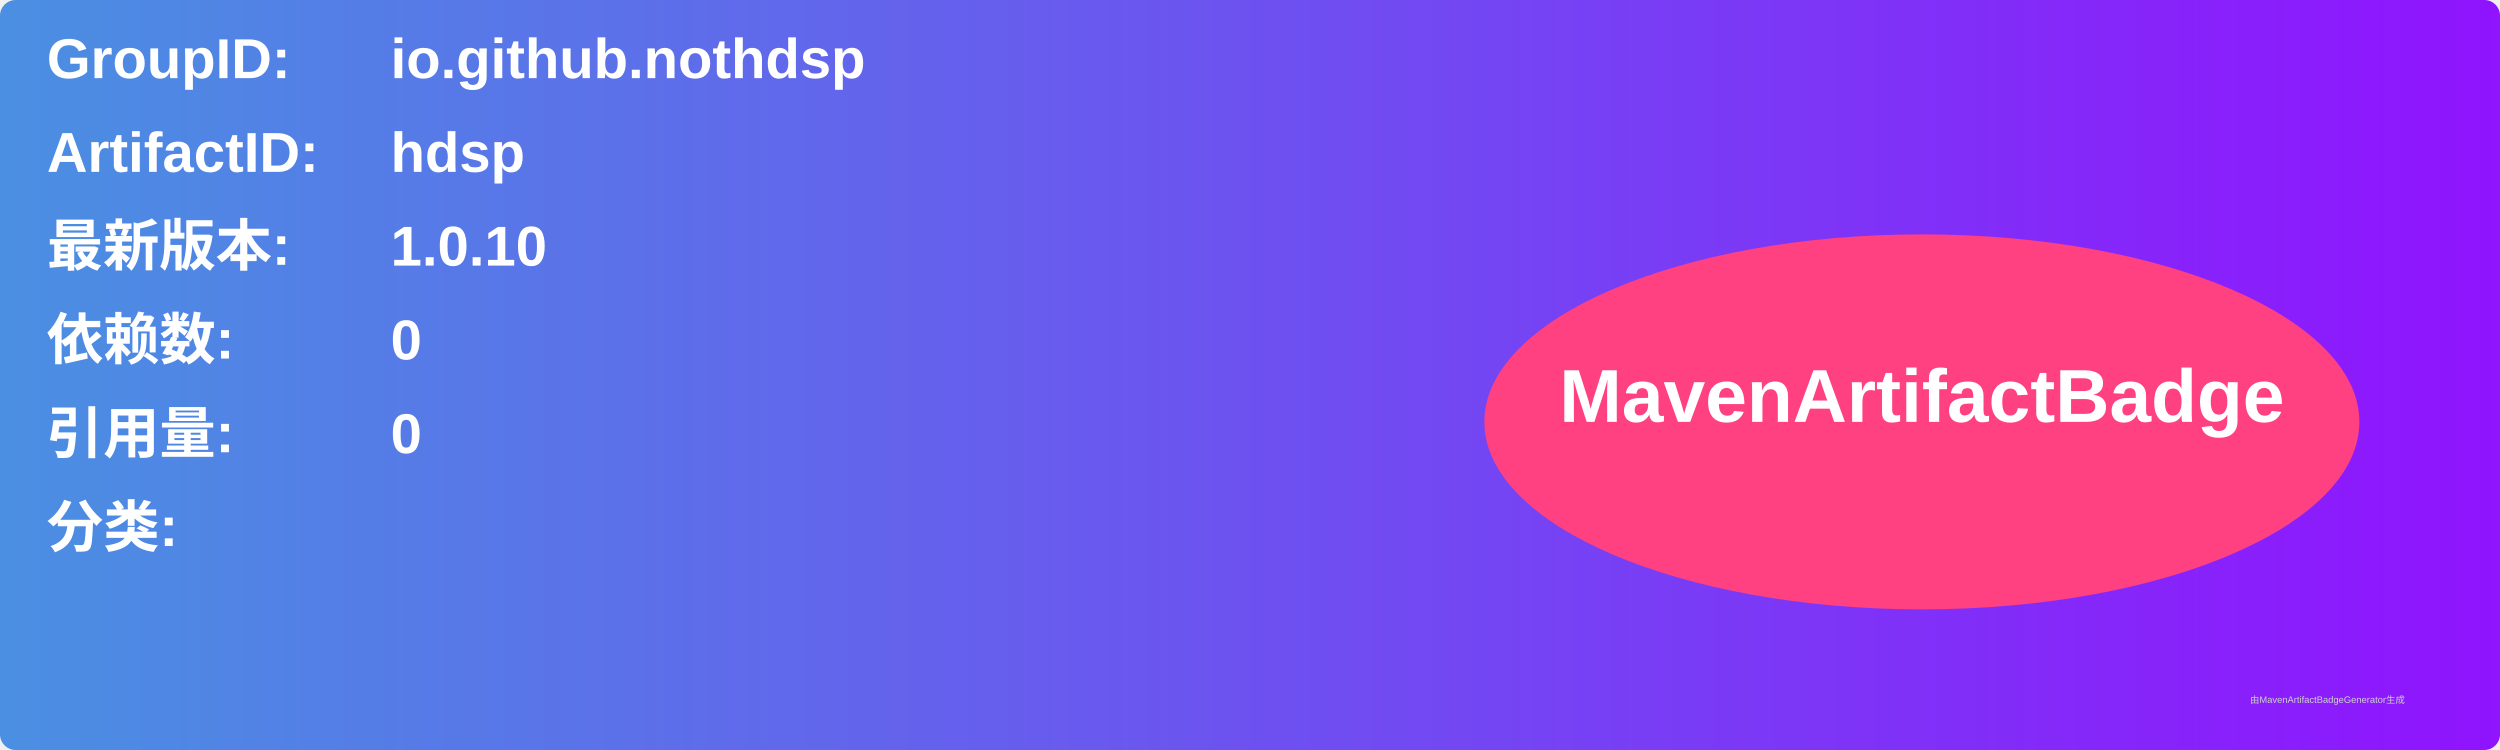
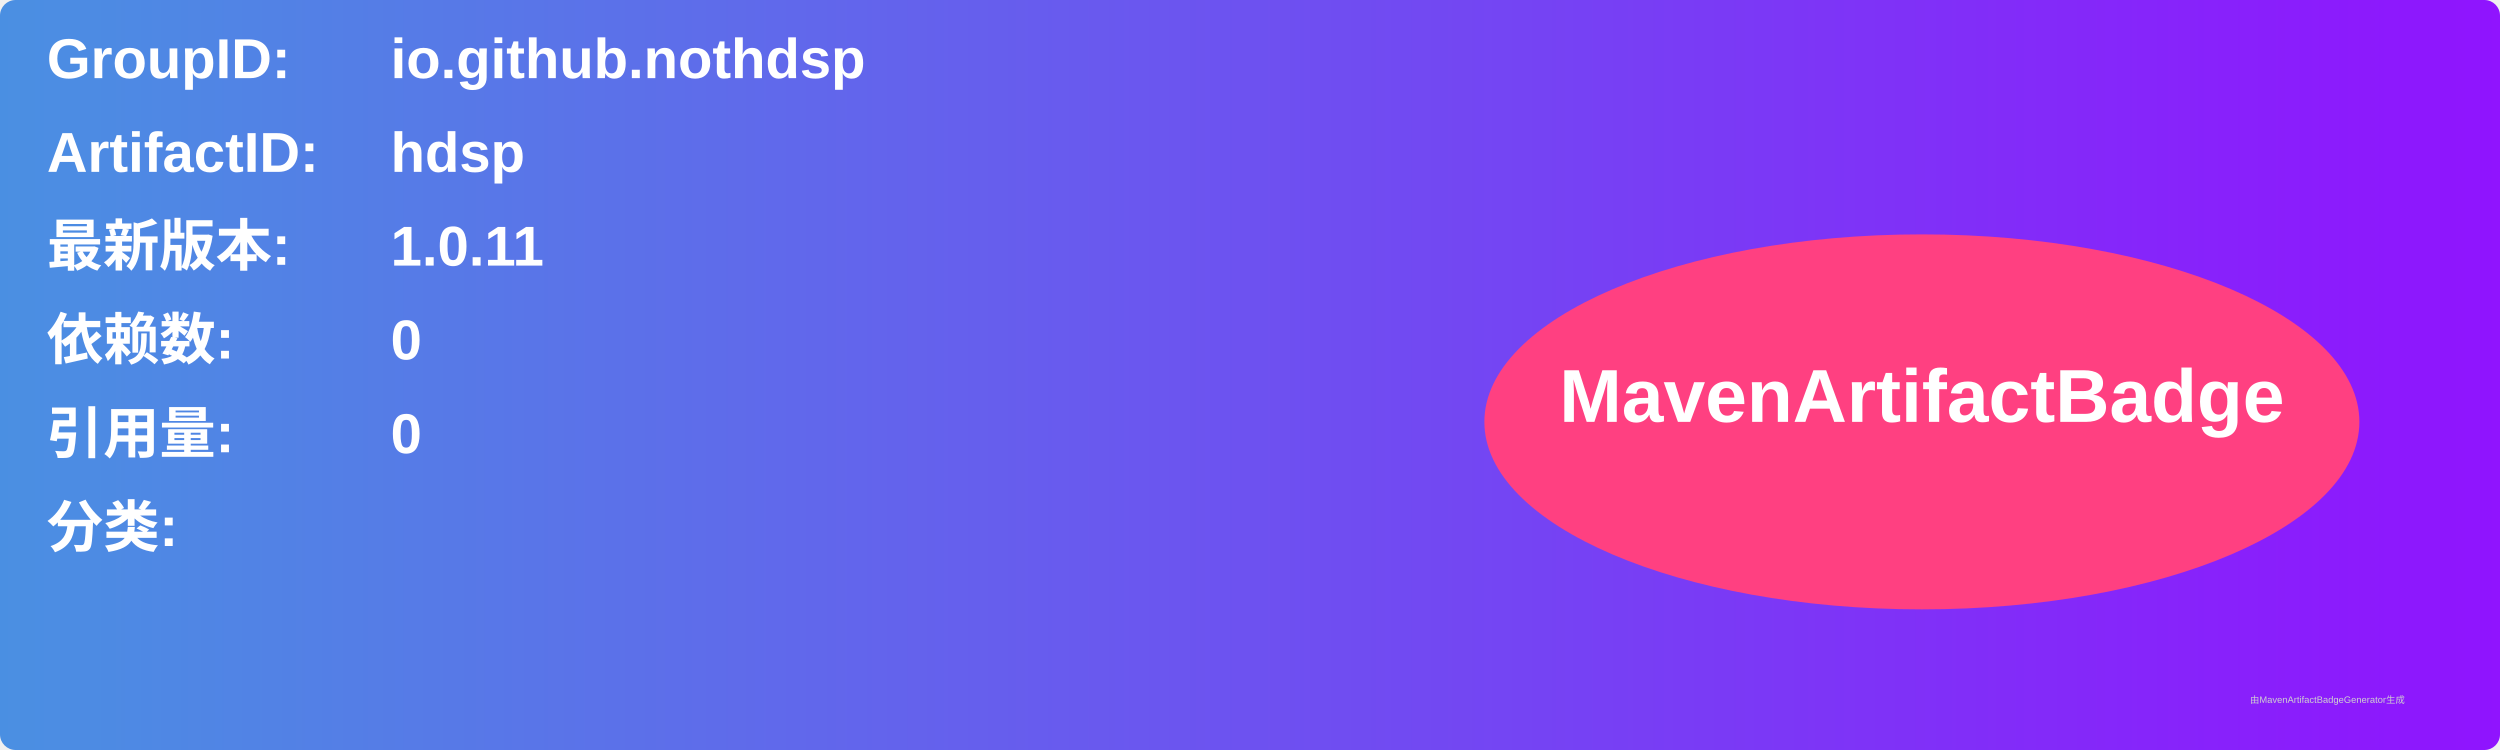
<svg xmlns="http://www.w3.org/2000/svg" width="800" height="240" viewBox="0 0 800 240">
  <linearGradient id="grad" x1="0%" y1="0%" x2="100%" y2="0%">
    <stop offset="0%" stop-color="#4a90e2" />
    <stop offset="100%" stop-color="#9013fe" />
  </linearGradient>
  <rect width="100%" height="100%" rx="5" ry="5" fill="url(#grad)" />
  <g transform="translate(15, 15)">
    <text x="0" y="10" font-family="Arial" font-size="18" fill="white" font-weight="bold" width="260">GroupID:</text>
    <text x="110" y="10" font-family="Arial" font-size="18" fill="white" font-weight="bold" width="460">io.github.nothdsp</text>
    <text x="0" y="40" font-family="Arial" font-size="18" fill="white" font-weight="bold" width="260">ArtifactID:</text>
    <text x="110" y="40" font-family="Arial" font-size="18" fill="white" font-weight="bold" width="460">hdsp</text>
    <text x="0" y="70" font-family="Arial" font-size="18" fill="white" font-weight="bold">最新版本:</text>
    <text x="110" y="70" font-family="Arial" font-size="18" fill="white" font-weight="bold">
-       <tspan font-weight="bold">1.0.10</tspan>
+       <tspan font-weight="bold">1.0.11</tspan>
    </text>
    <text x="0" y="100" font-family="Arial" font-size="18" fill="white" font-weight="bold">依赖数: </text>
    <text x="110" y="100" font-family="Arial" font-size="18" fill="white">
      <tspan font-weight="bold">0</tspan>
    </text>
    <text x="0" y="130" font-family="Arial" font-size="18" fill="white" font-weight="bold">引用量: </text>
    <text x="110" y="130" font-family="Arial" font-size="18" fill="white">
      <tspan font-weight="bold">0</tspan>
    </text>
    <text x="0" y="160" font-family="Arial" font-size="18" fill="white" font-weight="bold">分类:</text>
    <text x="10" y="190" font-family="Arial" font-size="10" fill="white">
      <tspan font-weight="bold" />
    </text>
    <ellipse cx="600" cy="120" rx="140" ry="60" fill="#ff4081" />
    <text x="600" y="120" text-anchor="middle" font-family="Arial" font-size="24" fill="white" font-weight="bold">MavenArtifactBadge</text>
  </g>
  <text x="720" y="225" font-family="Arial" font-size="3" fill="#d0d0d0">由MavenArtifactBadgeGenerator生成</text>
</svg>
